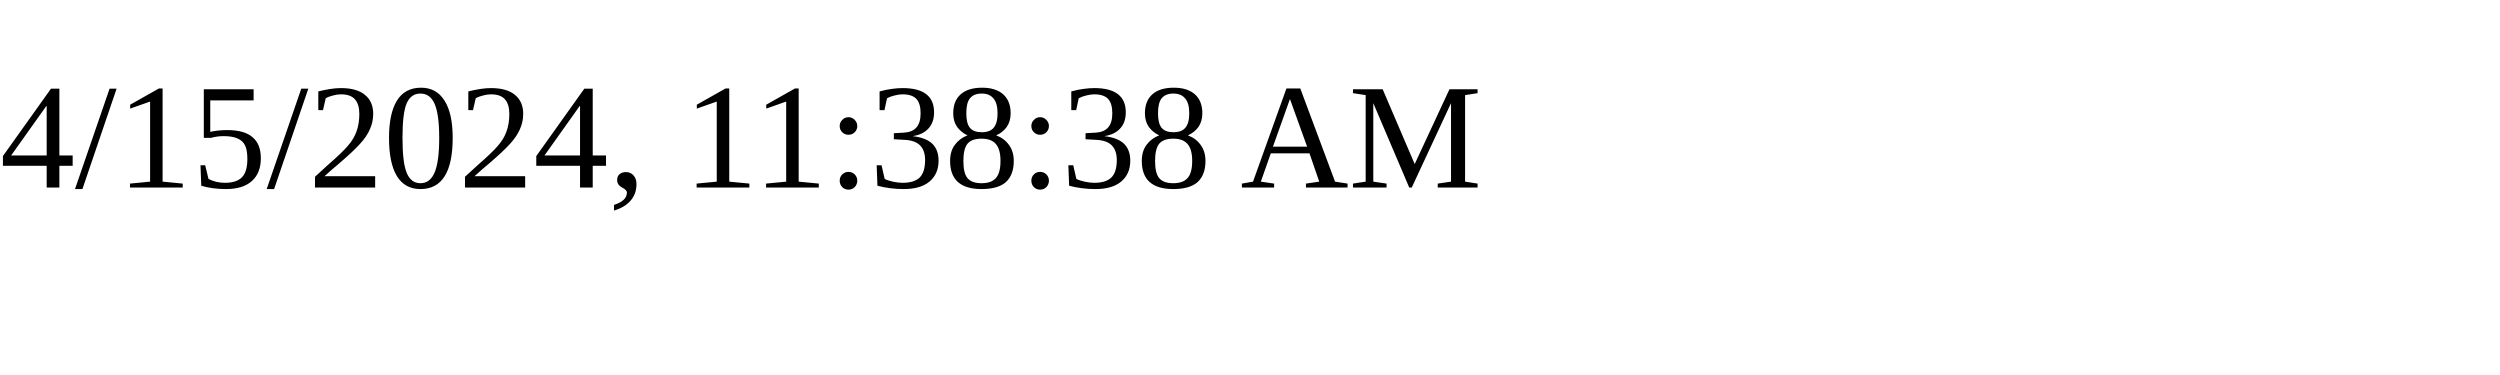
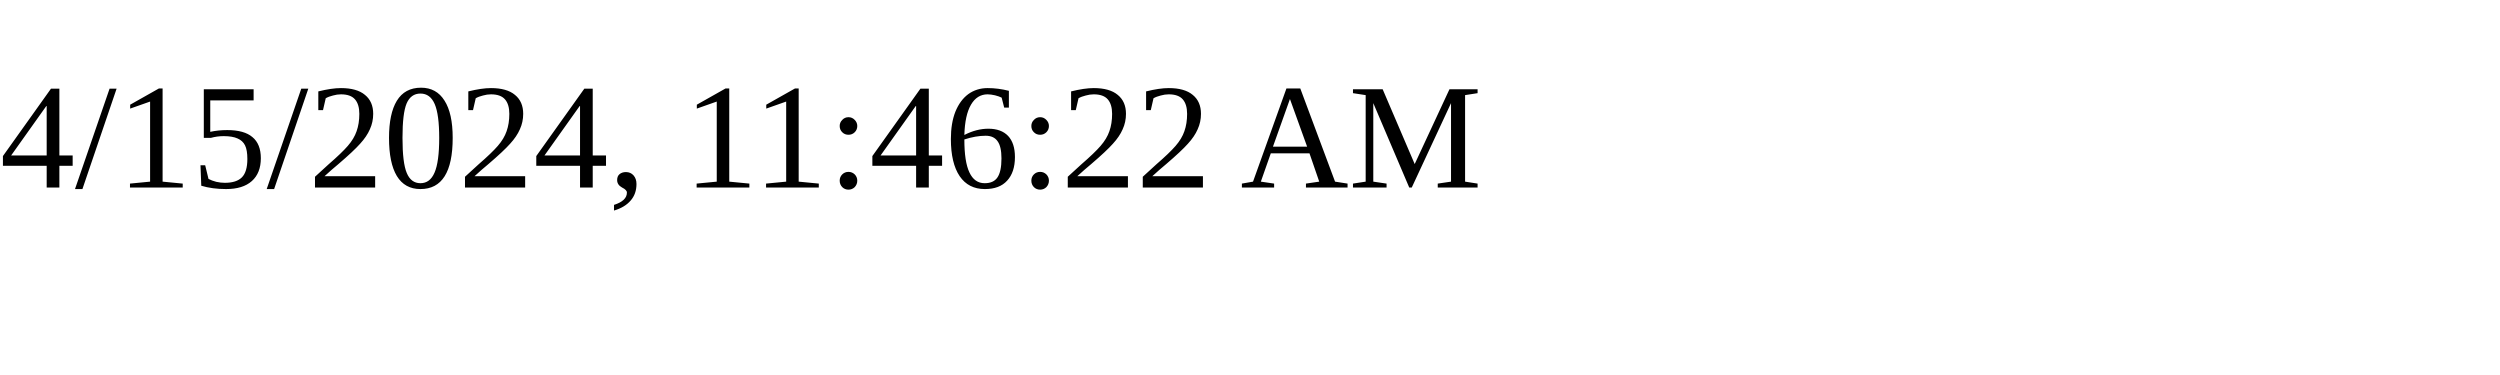
<svg xmlns="http://www.w3.org/2000/svg" height="30" width="200">
-   <text x="0" y="15">4/15/2024, 11:38:38 AM</text>
+   <text x="0" y="15">4/15/2024, 11:46:22 AM</text>
</svg>
